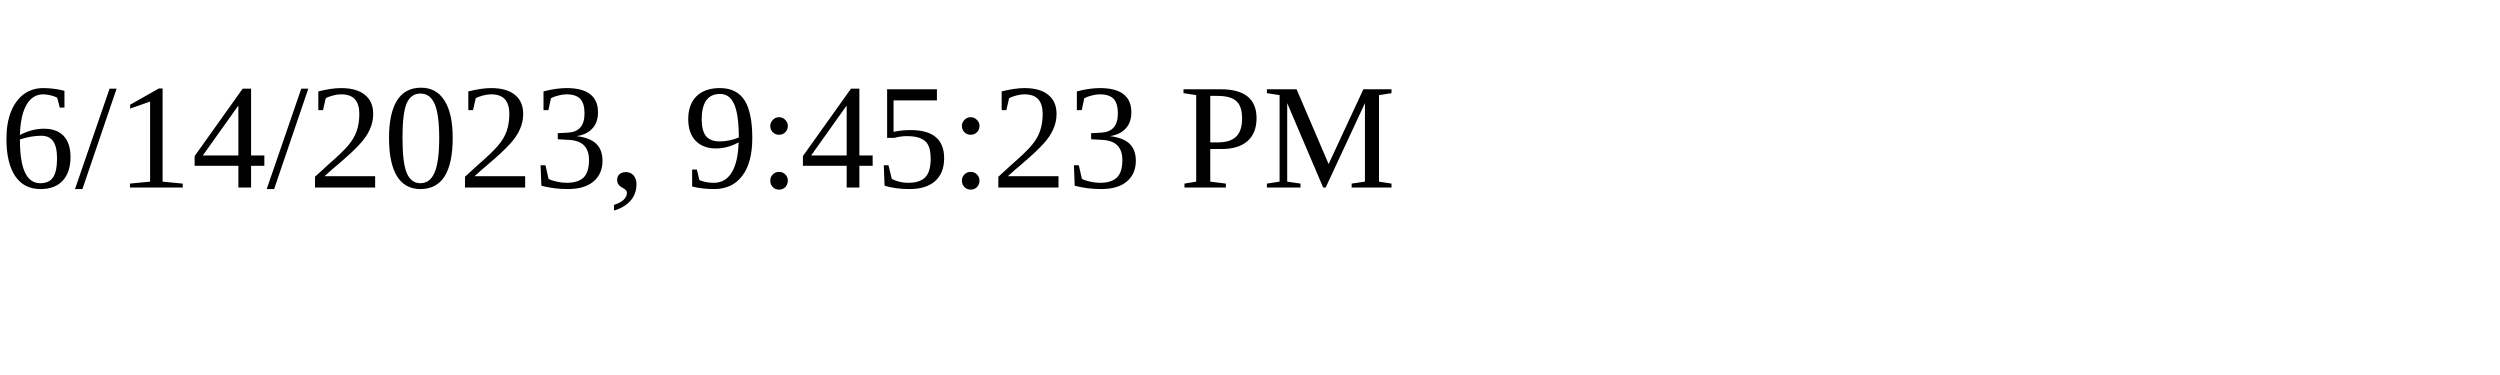
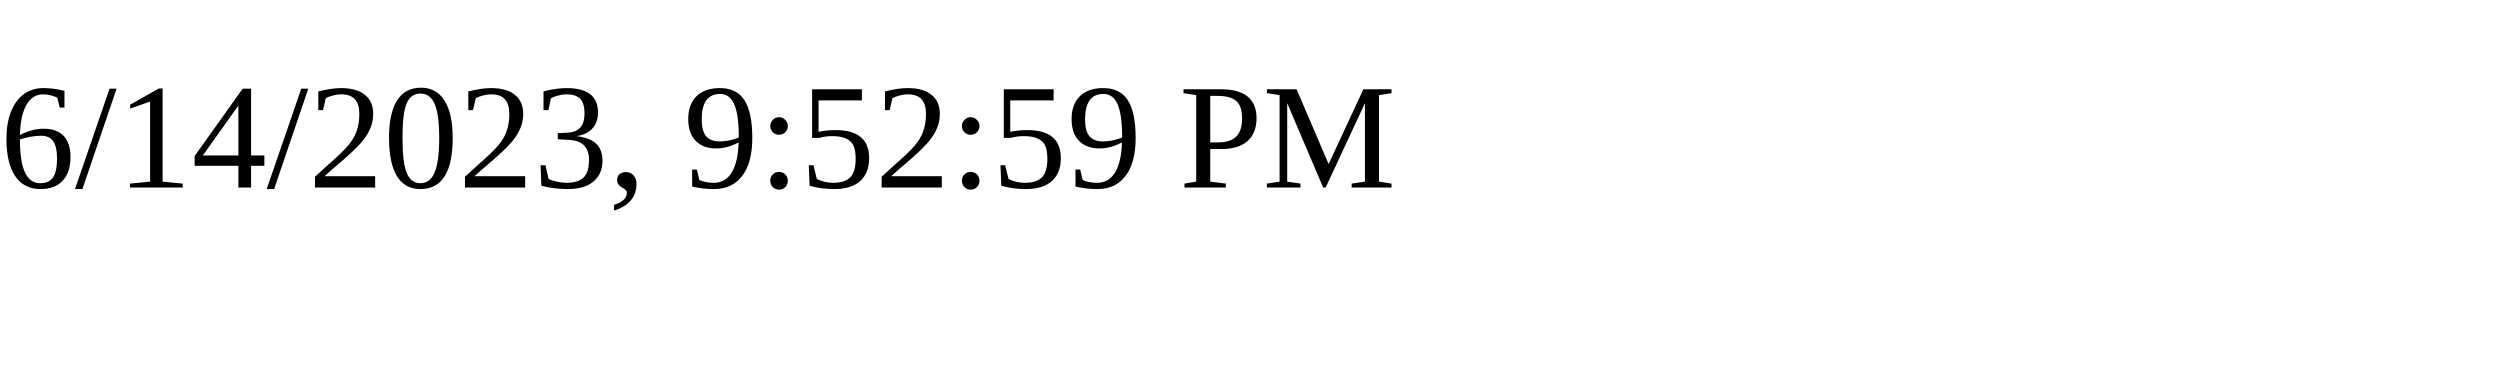
<svg xmlns="http://www.w3.org/2000/svg" height="30" width="200">
-   <text x="0" y="15">6/14/2023, 9:45:23 PM</text>
+   <text x="0" y="15">6/14/2023, 9:52:59 PM</text>
</svg>
